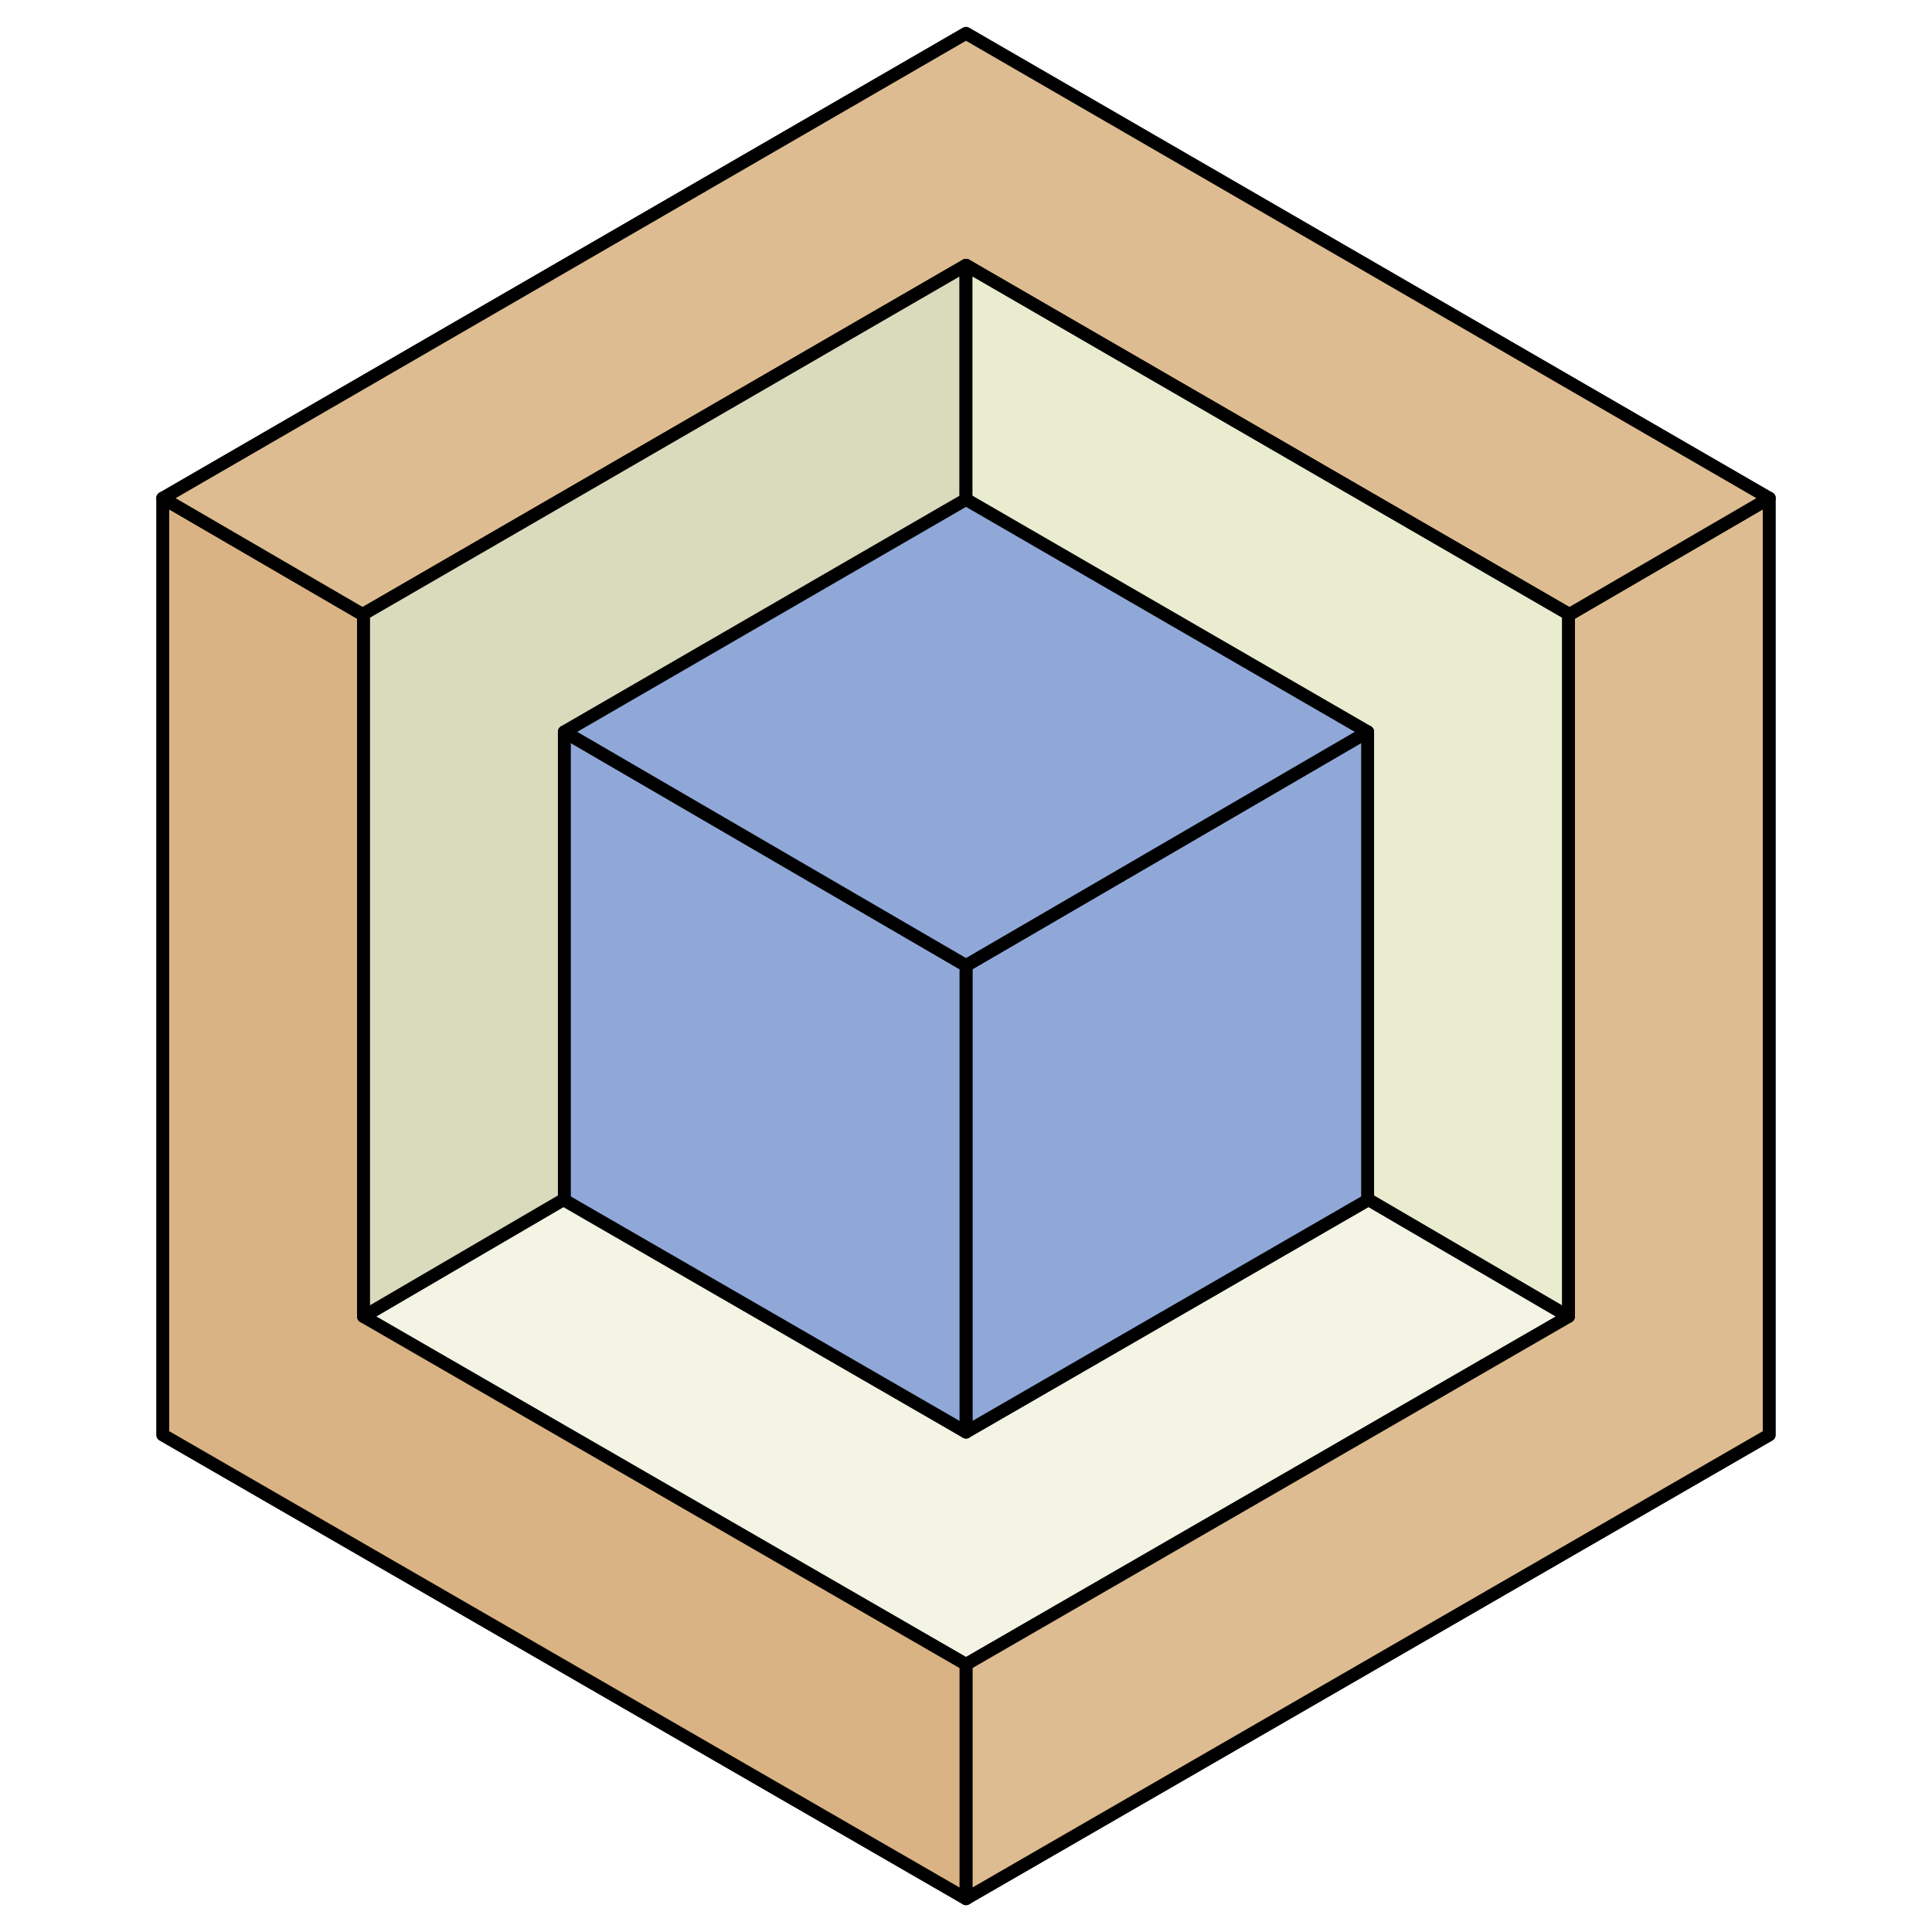
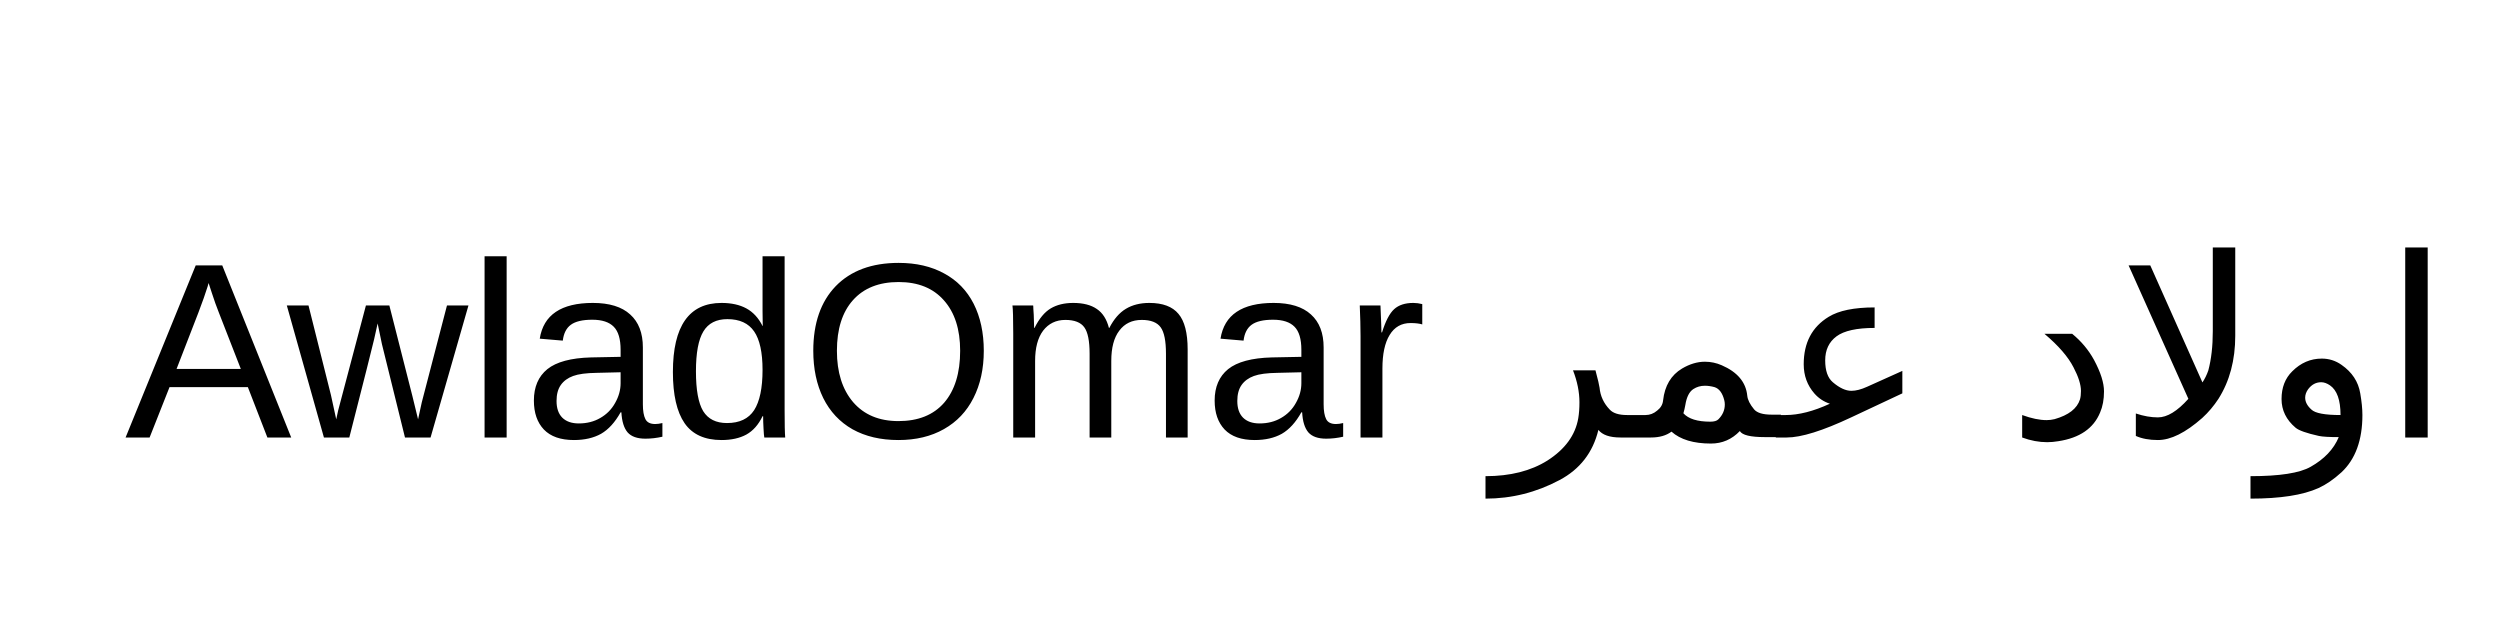
- <svg xmlns="http://www.w3.org/2000/svg" version="1.1" id="svg2" viewBox="0 0 400 400" height="400" width="400">
-   <defs id="defs4">
-     </defs>
-   <g id="layer1" transform="translate(0,-652.3622)">
-     <g id="g2907" transform="matrix(1.71328,0,0,1.71328,460.0514,236.1236)">
-       <g id="g5713">
-         <path id="path4896" d="m -151.786,359.629 v 112.764 l 97.069,-56.043 V 303.148 Z" style="fill:#ddbc91;fill-opacity:1;stroke:#000000;stroke-width:1.562;stroke-linecap:round;stroke-linejoin:round;stroke-miterlimit:4;stroke-dasharray:none;stroke-opacity:1" />
-         <path style="fill:#d9b383;fill-opacity:1;stroke:#000000;stroke-width:1.562;stroke-linecap:round;stroke-linejoin:round;stroke-miterlimit:4;stroke-dasharray:none;stroke-opacity:1" d="m -151.786,359.629 v 112.764 l -97.069,-56.043 V 303.148 Z" id="path4898" />
-         <path id="path4900" d="m -54.717,303.148 -97.069,56.481 -97.069,-56.481 97.069,-56.174 z" style="fill:#ddbc91;fill-opacity:1;stroke:#000000;stroke-width:1.562;stroke-linecap:round;stroke-linejoin:round;stroke-miterlimit:4;stroke-dasharray:none;stroke-opacity:1" />
-         <g id="g4916" transform="matrix(1.476148,0,0,1.476148,-218.879,128.5447)" style="opacity:1;vector-effect:none;fill:#f3f4e4;fill-opacity:1;stroke:#000000;stroke-width:1.058;stroke-linecap:round;stroke-linejoin:round;stroke-miterlimit:4;stroke-dasharray:none;stroke-dashoffset:0;stroke-opacity:1">
-           <path id="path4910" transform="matrix(0.4070347,0,0,0.4070347,-35.95529,75.17555)" d="M 78.834,129.191 V 270.496 L 200,340.451 321.166,270.496 V 129.191 L 200,199.693 Z" style="vector-effect:none;fill:#f3f4e4;fill-opacity:1;stroke:#000000;stroke-width:2.6;stroke-linecap:round;stroke-linejoin:round;stroke-miterlimit:4;stroke-dasharray:none;stroke-dashoffset:0;stroke-opacity:1" />
-           <path style="vector-effect:none;fill:#f3f4e4;fill-opacity:1;stroke:#000000;stroke-width:1.058;stroke-linecap:round;stroke-linejoin:round;stroke-miterlimit:4;stroke-dasharray:none;stroke-dashoffset:0;stroke-opacity:1" d="M 94.77,127.761 45.452,156.458 -3.867,127.761 45.452,99.221 Z" id="path4914" />
-         </g>
-         <path style="opacity:1;vector-effect:none;fill:#d9dbbc;fill-opacity:1;stroke:#000000;stroke-width:1.562;stroke-linecap:round;stroke-linejoin:round;stroke-miterlimit:4;stroke-dasharray:none;stroke-dashoffset:0;stroke-opacity:1" d="m -151.786,275.009 v 84.491 l -72.801,42.541 v -84.901 z" id="path4918" />
-         <path id="path4920" d="m -151.786,275.009 v 84.491 l 72.801,42.541 v -84.901 z" style="opacity:1;vector-effect:none;fill:#eaeccf;fill-opacity:1;stroke:#000000;stroke-width:1.562;stroke-linecap:round;stroke-linejoin:round;stroke-miterlimit:4;stroke-dasharray:none;stroke-dashoffset:0;stroke-opacity:1" />
-         <g style="opacity:1;vector-effect:none;fill:#90a8d8;fill-opacity:1;stroke:#000000;stroke-width:1.587;stroke-linecap:butt;stroke-linejoin:miter;stroke-miterlimit:4;stroke-dasharray:none;stroke-dashoffset:0;stroke-opacity:1" transform="matrix(0.9840984,0,0,0.9840984,-196.5146,205.656)" id="g4928">
-           <path id="path4922" d="m 45.452,156.458 v 57.293 l 49.318,-28.474 v -57.516 z" style="vector-effect:none;fill:#90a8d8;fill-opacity:1;stroke:#000000;stroke-width:1.587;stroke-linecap:round;stroke-linejoin:round;stroke-miterlimit:4;stroke-dasharray:none;stroke-dashoffset:0;stroke-opacity:1" />
-           <path style="vector-effect:none;fill:#90a8d8;fill-opacity:1;stroke:#000000;stroke-width:1.587;stroke-linecap:round;stroke-linejoin:round;stroke-miterlimit:4;stroke-dasharray:none;stroke-dashoffset:0;stroke-opacity:1" d="m 45.452,156.458 v 57.293 L -3.867,185.277 v -57.516 z" id="path4924" />
-           <path id="path4926" d="M 94.77,127.761 45.452,156.458 -3.867,127.761 45.452,99.221 Z" style="vector-effect:none;fill:#90a8d8;fill-opacity:1;stroke:#000000;stroke-width:1.587;stroke-linecap:round;stroke-linejoin:round;stroke-miterlimit:4;stroke-dasharray:none;stroke-dashoffset:0;stroke-opacity:1" />
-         </g>
-       </g>
-       <g transform="translate(0,102.8232)" id="g5856">
-         <path style="opacity:1;vector-effect:none;fill:#90a8d8;fill-opacity:1;stroke:#000000;stroke-width:1.751;stroke-linecap:round;stroke-linejoin:round;stroke-miterlimit:4;stroke-dasharray:none;stroke-dashoffset:0;stroke-opacity:1" d="m -587.597,399.253 v 126.389 l 108.798,-62.814 V 335.948 Z" id="path5850" />
-         <path id="path5852" d="m -587.597,399.253 v 126.389 l -108.798,-62.814 V 335.948 Z" style="opacity:1;vector-effect:none;fill:#90a8d8;fill-opacity:1;stroke:#000000;stroke-width:1.751;stroke-linecap:round;stroke-linejoin:round;stroke-miterlimit:4;stroke-dasharray:none;stroke-dashoffset:0;stroke-opacity:1" />
-         <path style="opacity:1;vector-effect:none;fill:#90a8d8;fill-opacity:1;stroke:#000000;stroke-width:1.751;stroke-linecap:round;stroke-linejoin:round;stroke-miterlimit:4;stroke-dasharray:none;stroke-dashoffset:0;stroke-opacity:1" d="m -478.8,335.948 -108.798,63.305 -108.798,-63.305 108.798,-62.961 z" id="path5854" />
-       </g>
-       <g id="g5848" transform="translate(0,-23.56608)">
-         <path id="path5803" d="m -587.597,399.253 v 126.389 l 108.798,-62.814 V 335.948 Z" style="opacity:1;vector-effect:none;fill:#90a8d8;fill-opacity:1;stroke:#000000;stroke-width:1.751;stroke-linecap:round;stroke-linejoin:round;stroke-miterlimit:4;stroke-dasharray:none;stroke-dashoffset:0;stroke-opacity:1" />
-         <path style="opacity:1;vector-effect:none;fill:#90a8d8;fill-opacity:1;stroke:#000000;stroke-width:1.751;stroke-linecap:round;stroke-linejoin:round;stroke-miterlimit:4;stroke-dasharray:none;stroke-dashoffset:0;stroke-opacity:1" d="m -587.597,399.253 v 126.389 l -108.798,-62.814 V 335.948 Z" id="path5805" />
-         <path id="path5807" d="m -478.8,335.948 -108.798,63.305 -108.798,-63.305 108.798,-62.961 z" style="opacity:1;vector-effect:none;fill:#90a8d8;fill-opacity:1;stroke:#000000;stroke-width:1.751;stroke-linecap:round;stroke-linejoin:round;stroke-miterlimit:4;stroke-dasharray:none;stroke-dashoffset:0;stroke-opacity:1" />
-       </g>
-       <path id="path4649" d="m -587.597,249.298 v 126.389 l 108.798,-62.814 V 185.993 Z" style="fill:#ddbc91;fill-opacity:1;stroke:#000000;stroke-width:1.751;stroke-linecap:round;stroke-linejoin:round;stroke-miterlimit:4;stroke-dasharray:none;stroke-opacity:1" />
-       <path style="opacity:1;vector-effect:none;fill:#d9b383;fill-opacity:1;stroke:#000000;stroke-width:1.562;stroke-linecap:round;stroke-linejoin:round;stroke-miterlimit:4;stroke-dasharray:none;stroke-dashoffset:0;stroke-opacity:1" d="m -587.597,249.298 v 126.389 l -108.798,-62.814 V 185.993 Z" id="path4651" />
-       <path id="path4653" d="m -478.8,185.993 -108.798,63.305 -108.798,-63.305 108.798,-62.961 z" style="fill:#ddbc91;fill-opacity:1;stroke:#000000;stroke-width:1.751;stroke-linecap:round;stroke-linejoin:round;stroke-miterlimit:4;stroke-dasharray:none;stroke-opacity:1" />
-       <g id="g4703" transform="matrix(1.654514,0,0,1.654514,-662.7975,-9.7087)" style="opacity:1;vector-effect:none;fill:#f3f4e4;fill-opacity:1;stroke:#000000;stroke-width:1.058;stroke-linecap:round;stroke-linejoin:round;stroke-miterlimit:4;stroke-dasharray:none;stroke-dashoffset:0;stroke-opacity:1">
-         <path style="vector-effect:none;fill:#f3f4e4;fill-opacity:1;stroke:#000000;stroke-width:3;stroke-linecap:round;stroke-linejoin:round;stroke-miterlimit:4;stroke-dasharray:none;stroke-dashoffset:0;stroke-opacity:1" d="m -713.342,130.545 v 163.035 l 139.799,80.715 139.801,-80.715 V 130.545 l -139.801,81.346 z" transform="matrix(0.3527778,0,0,0.3527778,247.7846,81.70783)" id="path4697" />
-         <path style="vector-effect:none;fill:#f3f4e4;fill-opacity:1;stroke:#000000;stroke-width:1.058;stroke-linecap:round;stroke-linejoin:round;stroke-miterlimit:4;stroke-dasharray:none;stroke-dashoffset:0;stroke-opacity:1" d="M 94.77,127.761 45.452,156.458 -3.867,127.761 45.452,99.221 Z" id="path4701" />
-       </g>
-       <path style="opacity:1;vector-effect:none;fill:#d9dbbc;fill-opacity:1;stroke:#000000;stroke-width:1.751;stroke-linecap:round;stroke-linejoin:round;stroke-miterlimit:4;stroke-dasharray:none;stroke-dashoffset:0;stroke-opacity:1" d="m -587.597,154.453 v 94.7 l -81.598,47.681 v -95.16 z" id="path4788" />
-       <path id="path4830" d="m -587.597,154.453 v 94.7 l 81.598,47.681 v -95.16 z" style="opacity:1;vector-effect:none;fill:#eaeccf;fill-opacity:1;stroke:#000000;stroke-width:1.751;stroke-linecap:round;stroke-linejoin:round;stroke-miterlimit:4;stroke-dasharray:none;stroke-dashoffset:0;stroke-opacity:1" />
-       <g style="opacity:1;vector-effect:none;fill:#90a8d8;fill-opacity:1;stroke:#000000;stroke-width:1.587;stroke-linecap:butt;stroke-linejoin:miter;stroke-miterlimit:4;stroke-dasharray:none;stroke-dashoffset:0;stroke-opacity:1" transform="matrix(1.10301,0,0,1.10301,-637.7307,76.7201)" id="g4695">
-         <path id="path4689" d="m 45.452,156.458 v 57.293 l 49.318,-28.474 v -57.516 z" style="vector-effect:none;fill:#90a8d8;fill-opacity:1;stroke:#000000;stroke-width:1.587;stroke-linecap:round;stroke-linejoin:round;stroke-miterlimit:4;stroke-dasharray:none;stroke-dashoffset:0;stroke-opacity:1" />
-         <path style="vector-effect:none;fill:#90a8d8;fill-opacity:1;stroke:#000000;stroke-width:1.587;stroke-linecap:round;stroke-linejoin:round;stroke-miterlimit:4;stroke-dasharray:none;stroke-dashoffset:0;stroke-opacity:1" d="m 45.452,156.458 v 57.293 L -3.867,185.277 v -57.516 z" id="path4691" />
-         <path id="path4693" d="M 94.77,127.761 45.452,156.458 -3.867,127.761 45.452,99.221 Z" style="vector-effect:none;fill:#90a8d8;fill-opacity:1;stroke:#000000;stroke-width:1.587;stroke-linecap:round;stroke-linejoin:round;stroke-miterlimit:4;stroke-dasharray:none;stroke-dashoffset:0;stroke-opacity:1" />
-       </g>
-       <rect style="opacity:1;vector-effect:none;fill:none;fill-opacity:1;stroke:none;stroke-width:1.413;stroke-linecap:round;stroke-linejoin:round;stroke-miterlimit:4;stroke-dasharray:none;stroke-dashoffset:0;stroke-opacity:1" id="rect5777" width="281.659" height="552.585" x="-728.427" y="95.065" />
-     </g>
-   </g>
+ <svg xmlns="http://www.w3.org/2000/svg" width="200" height="50" viewBox="0 0 200 50">
+   <text x="10" y="35" font-family="Arial" font-size="20" fill="black">AwladOmar اولاد عمر</text>
</svg>
